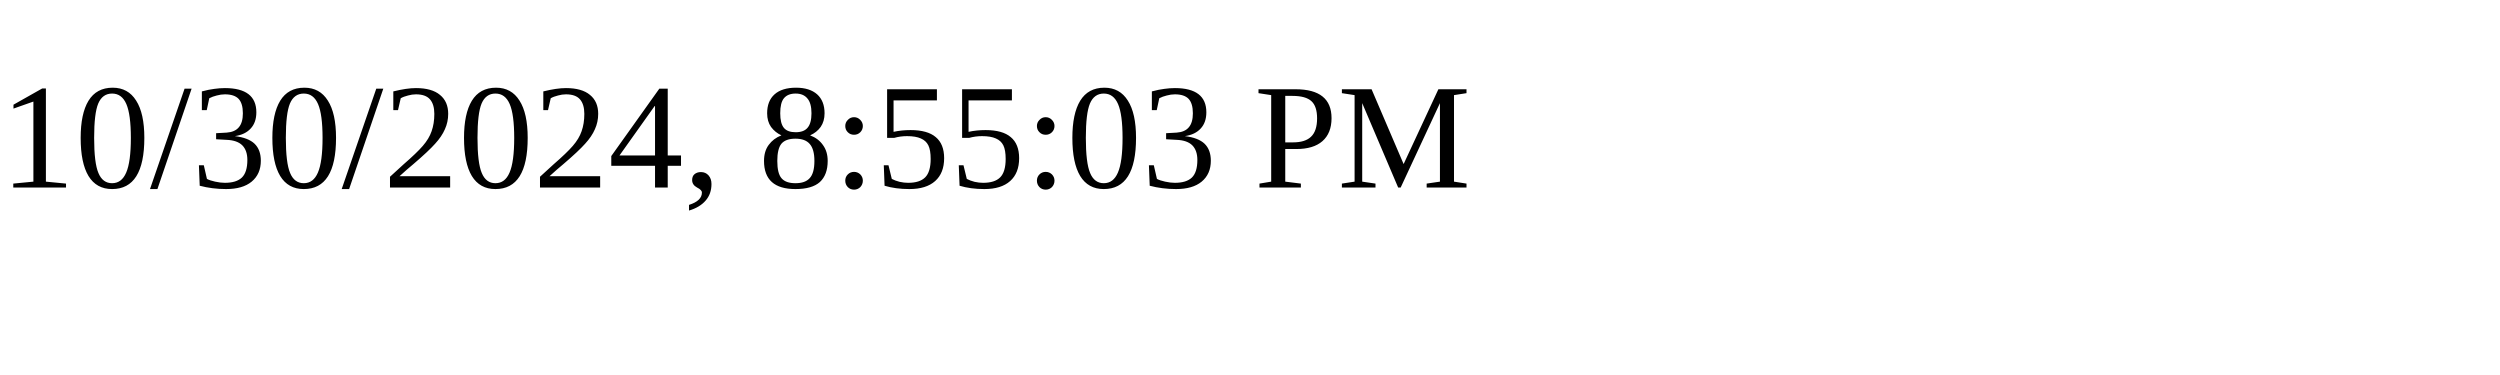
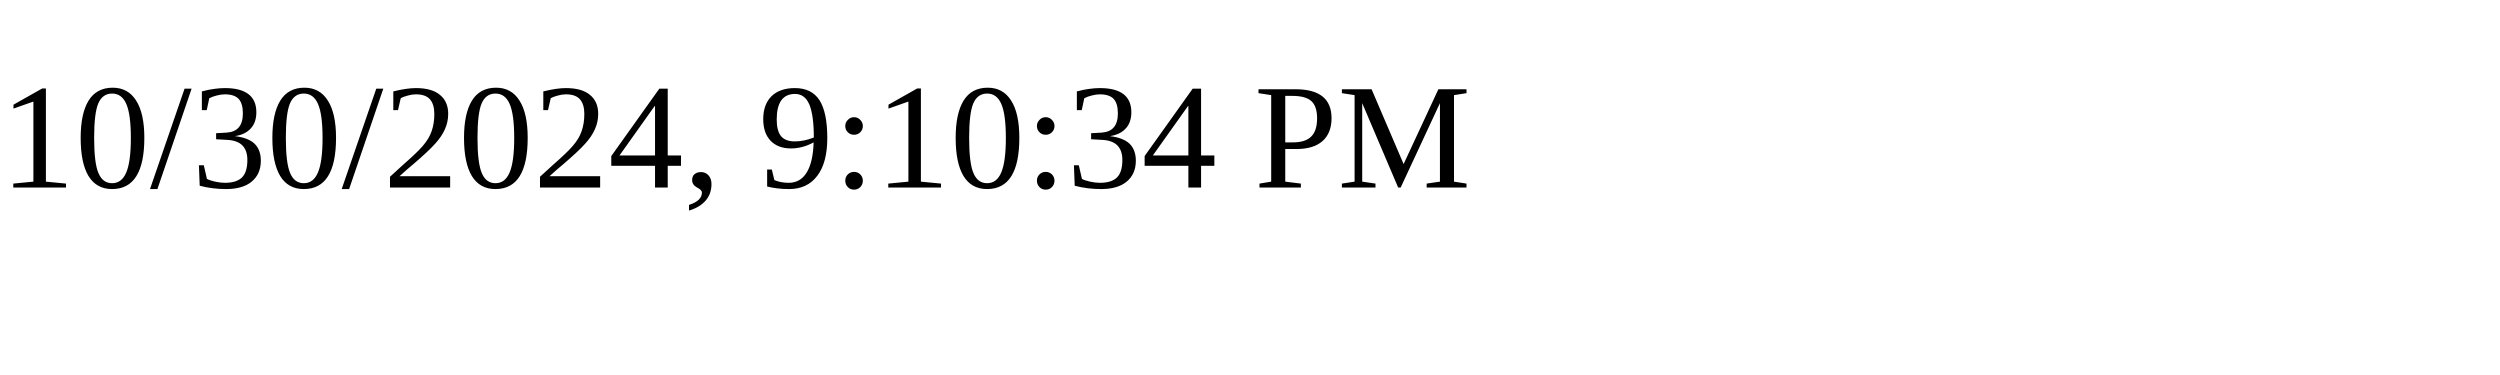
<svg xmlns="http://www.w3.org/2000/svg" height="30" width="200">
-   <text x="0" y="15">10/30/2024, 8:55:03 PM</text>
+   <text x="0" y="15">10/30/2024, 9:10:34 PM</text>
</svg>
